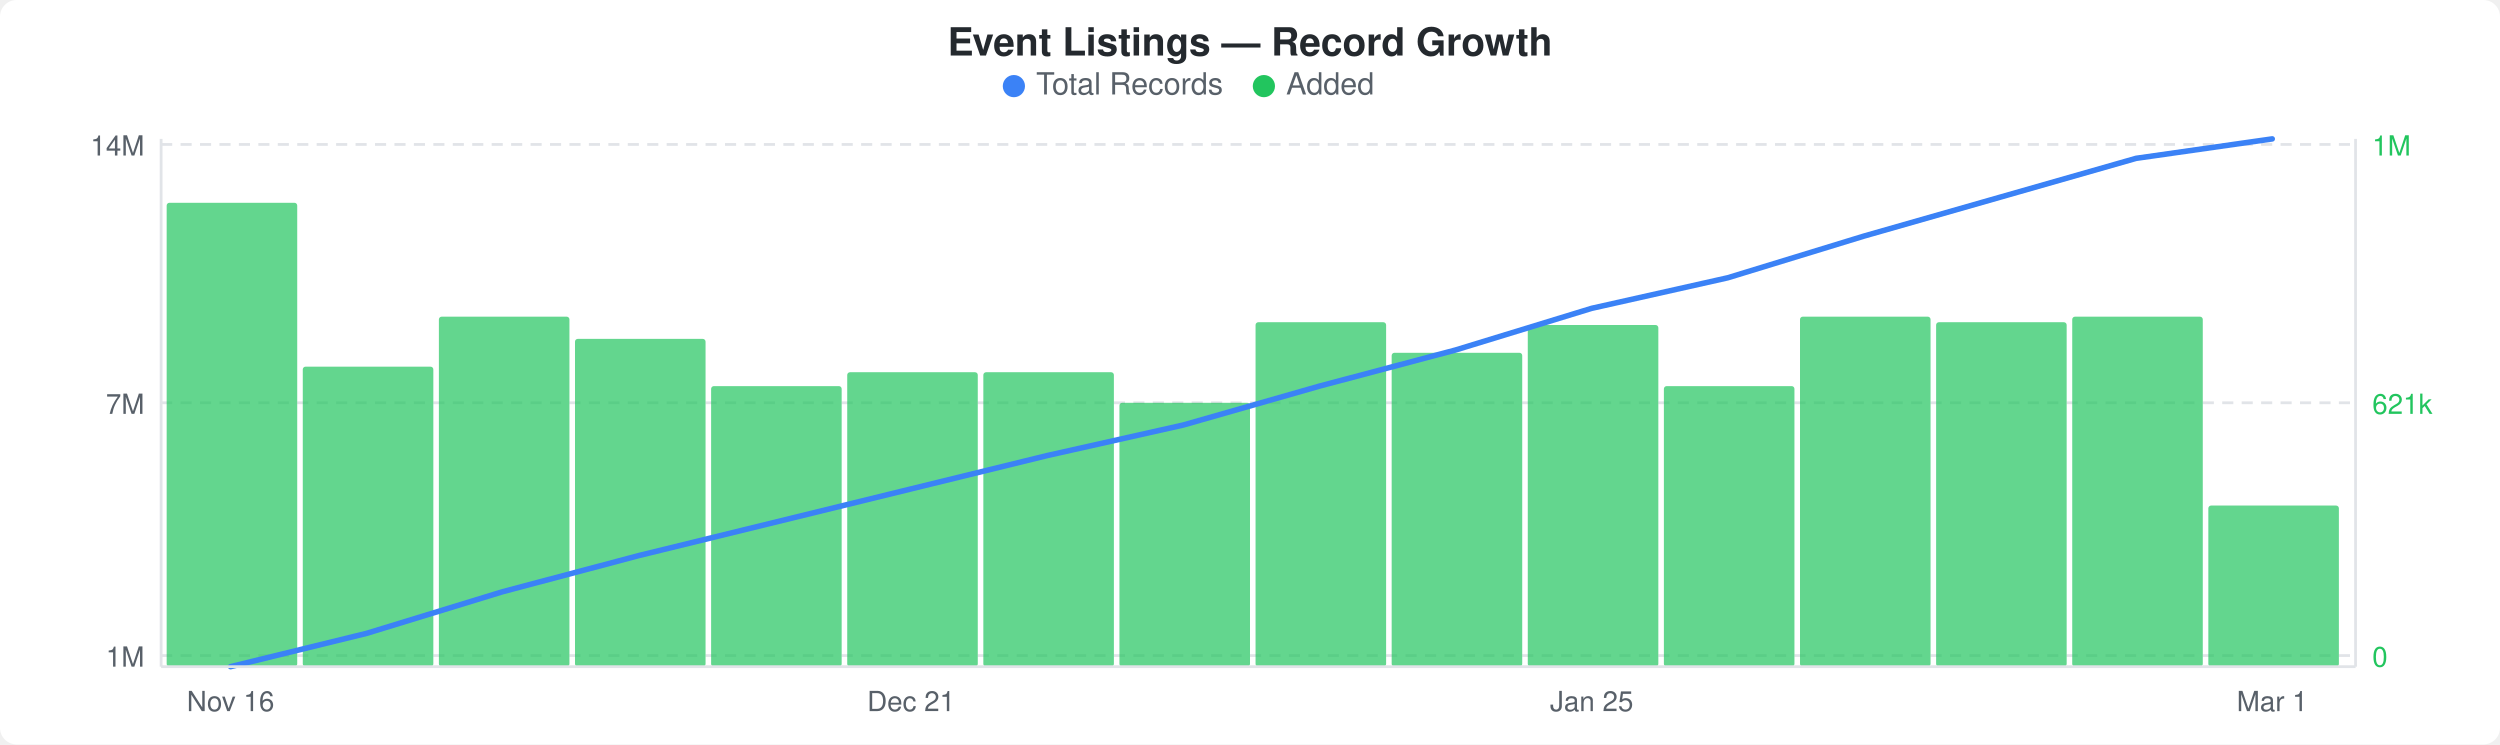
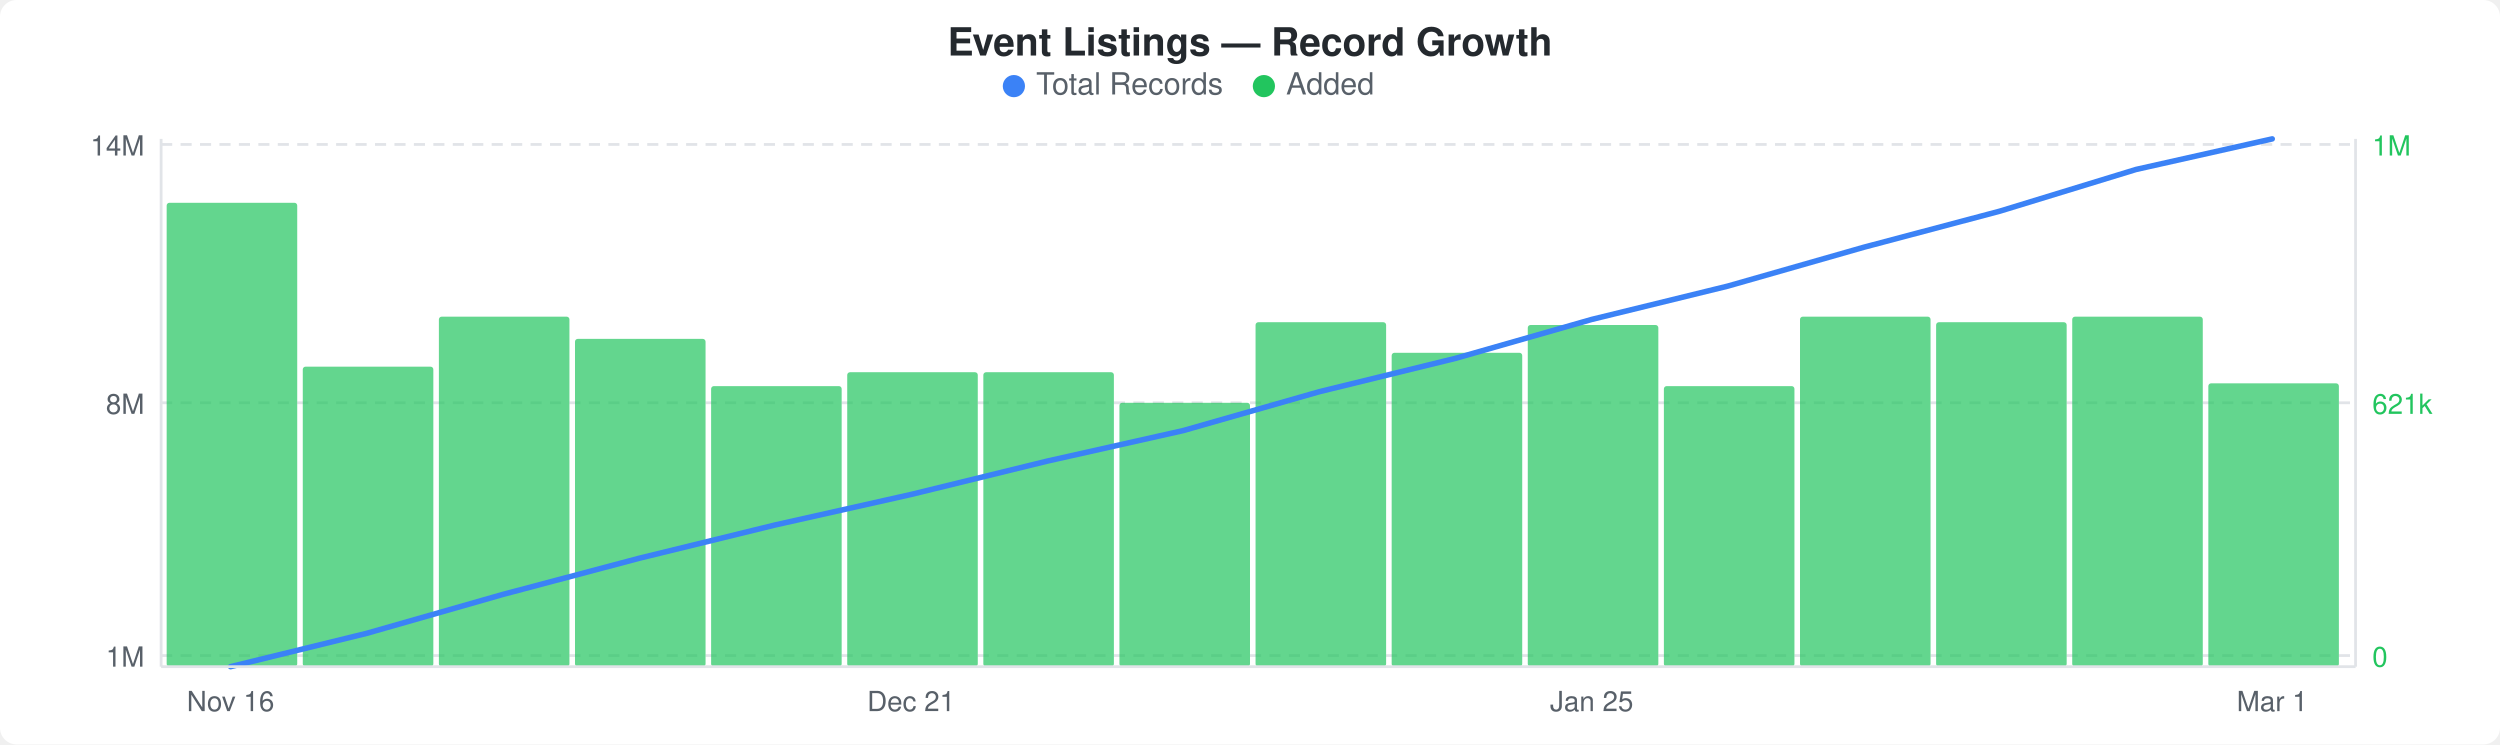
<svg xmlns="http://www.w3.org/2000/svg" width="900" height="268" viewBox="0 0 900 268">
  <rect width="900" height="268" fill="#ffffff" rx="6" ry="6" />
  <text x="450" y="20" text-anchor="middle" font-family="-apple-system, BlinkMacSystemFont, &quot;Segoe UI&quot;, Helvetica, Arial, sans-serif" font-size="14" font-weight="600" fill="#24292e">Event Listings — Record Growth</text>
  <circle cx="365" cy="31" r="4" fill="#3b82f6" />
  <text x="373" y="34" font-family="-apple-system, BlinkMacSystemFont, &quot;Segoe UI&quot;, Helvetica, Arial, sans-serif" font-size="11" fill="#586069">Total Records</text>
  <circle cx="455" cy="31" r="4" fill="#22c55e" />
  <text x="463" y="34" font-family="-apple-system, BlinkMacSystemFont, &quot;Segoe UI&quot;, Helvetica, Arial, sans-serif" font-size="11" fill="#586069">Added</text>
  <line x1="58" y1="52" x2="848" y2="52" stroke="#e1e4e8" stroke-width="1" stroke-dasharray="4,3" />
  <line x1="58" y1="145" x2="848" y2="145" stroke="#e1e4e8" stroke-width="1" stroke-dasharray="4,3" />
  <line x1="58" y1="236" x2="848" y2="236" stroke="#e1e4e8" stroke-width="1" stroke-dasharray="4,3" />
  <rect x="60" y="73" width="47" height="167" rx="1" fill="#22c55eb3" />
  <rect x="109" y="132" width="47" height="108" rx="1" fill="#22c55eb3" />
  <rect x="158" y="114" width="47" height="126" rx="1" fill="#22c55eb3" />
  <rect x="207" y="122" width="47" height="118" rx="1" fill="#22c55eb3" />
  <rect x="256" y="139" width="47" height="101" rx="1" fill="#22c55eb3" />
  <rect x="305" y="134" width="47" height="106" rx="1" fill="#22c55eb3" />
  <rect x="354" y="134" width="47" height="106" rx="1" fill="#22c55eb3" />
  <rect x="403" y="145" width="47" height="95" rx="1" fill="#22c55eb3" />
  <rect x="452" y="116" width="47" height="124" rx="1" fill="#22c55eb3" />
  <rect x="501" y="127" width="47" height="113" rx="1" fill="#22c55eb3" />
  <rect x="550" y="117" width="47" height="123" rx="1" fill="#22c55eb3" />
  <rect x="599" y="139" width="47" height="101" rx="1" fill="#22c55eb3" />
  <rect x="648" y="114" width="47" height="126" rx="1" fill="#22c55eb3" />
  <rect x="697" y="116" width="47" height="124" rx="1" fill="#22c55eb3" />
  <rect x="746" y="114" width="47" height="126" rx="1" fill="#22c55eb3" />
-   <rect x="795" y="182" width="47" height="58" rx="1" fill="#22c55eb3" />
-   <polyline points="83,240 132,228 181,213 230,200 279,188 328,176 377,164 426,153 475,139 524,126 573,111 622,100 671,85 720,71 769,57 818,50" fill="none" stroke="#3b82f6" stroke-width="2" stroke-linejoin="round" stroke-linecap="round" />
+   <rect x="795" y="138" width="47" height="102" rx="1" fill="#22c55eb3" />
+   <polyline points="83,240 132,228 181,214 230,201 279,189 328,178 377,166 426,155 475,141 524,129 573,115 622,103 671,89 720,76 769,61 818,50" fill="none" stroke="#3b82f6" stroke-width="2" stroke-linejoin="round" stroke-linecap="round" />
  <text x="52" y="56" text-anchor="end" font-family="-apple-system, BlinkMacSystemFont, &quot;Segoe UI&quot;, Helvetica, Arial, sans-serif" font-size="10" fill="#586069">14M</text>
-   <text x="52" y="149" text-anchor="end" font-family="-apple-system, BlinkMacSystemFont, &quot;Segoe UI&quot;, Helvetica, Arial, sans-serif" font-size="10" fill="#586069">7M</text>
+   <text x="52" y="149" text-anchor="end" font-family="-apple-system, BlinkMacSystemFont, &quot;Segoe UI&quot;, Helvetica, Arial, sans-serif" font-size="10" fill="#586069">8M</text>
  <text x="52" y="240" text-anchor="end" font-family="-apple-system, BlinkMacSystemFont, &quot;Segoe UI&quot;, Helvetica, Arial, sans-serif" font-size="10" fill="#586069">1M</text>
  <text x="854" y="56" text-anchor="start" font-family="-apple-system, BlinkMacSystemFont, &quot;Segoe UI&quot;, Helvetica, Arial, sans-serif" font-size="10" fill="#22c55e">1M</text>
  <text x="854" y="149" text-anchor="start" font-family="-apple-system, BlinkMacSystemFont, &quot;Segoe UI&quot;, Helvetica, Arial, sans-serif" font-size="10" fill="#22c55e">621k</text>
  <text x="854" y="240" text-anchor="start" font-family="-apple-system, BlinkMacSystemFont, &quot;Segoe UI&quot;, Helvetica, Arial, sans-serif" font-size="10" fill="#22c55e">0</text>
  <line x1="58" y1="50" x2="58" y2="240" stroke="#e1e4e8" stroke-width="1" />
  <line x1="58" y1="240" x2="848" y2="240" stroke="#e1e4e8" stroke-width="1" />
  <line x1="848" y1="50" x2="848" y2="240" stroke="#e1e4e8" stroke-width="1" />
  <text x="83" y="256" text-anchor="middle" font-family="-apple-system, BlinkMacSystemFont, &quot;Segoe UI&quot;, Helvetica, Arial, sans-serif" font-size="10" fill="#586069">Nov 16</text>
  <text x="328" y="256" text-anchor="middle" font-family="-apple-system, BlinkMacSystemFont, &quot;Segoe UI&quot;, Helvetica, Arial, sans-serif" font-size="10" fill="#586069">Dec 21</text>
  <text x="573" y="256" text-anchor="middle" font-family="-apple-system, BlinkMacSystemFont, &quot;Segoe UI&quot;, Helvetica, Arial, sans-serif" font-size="10" fill="#586069">Jan 25</text>
  <text x="818" y="256" text-anchor="middle" font-family="-apple-system, BlinkMacSystemFont, &quot;Segoe UI&quot;, Helvetica, Arial, sans-serif" font-size="10" fill="#586069">Mar 1</text>
</svg>
